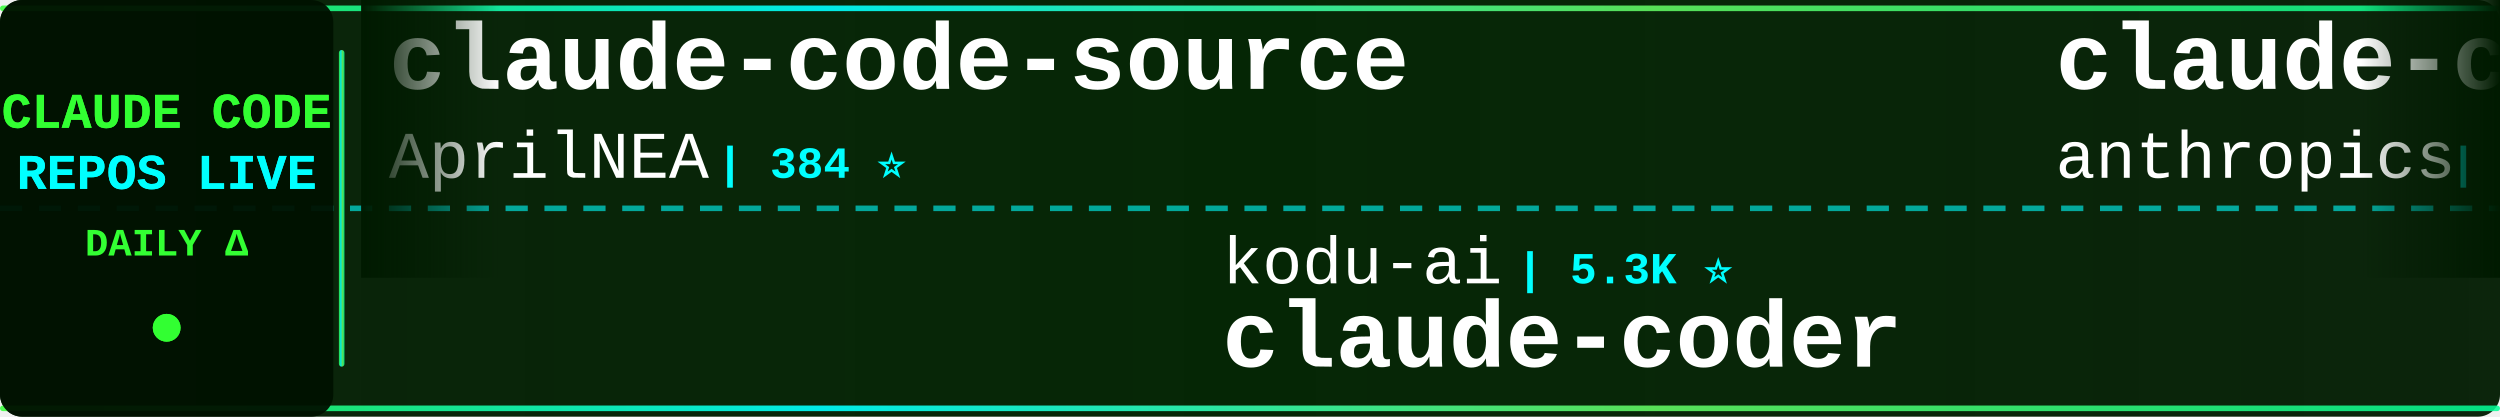
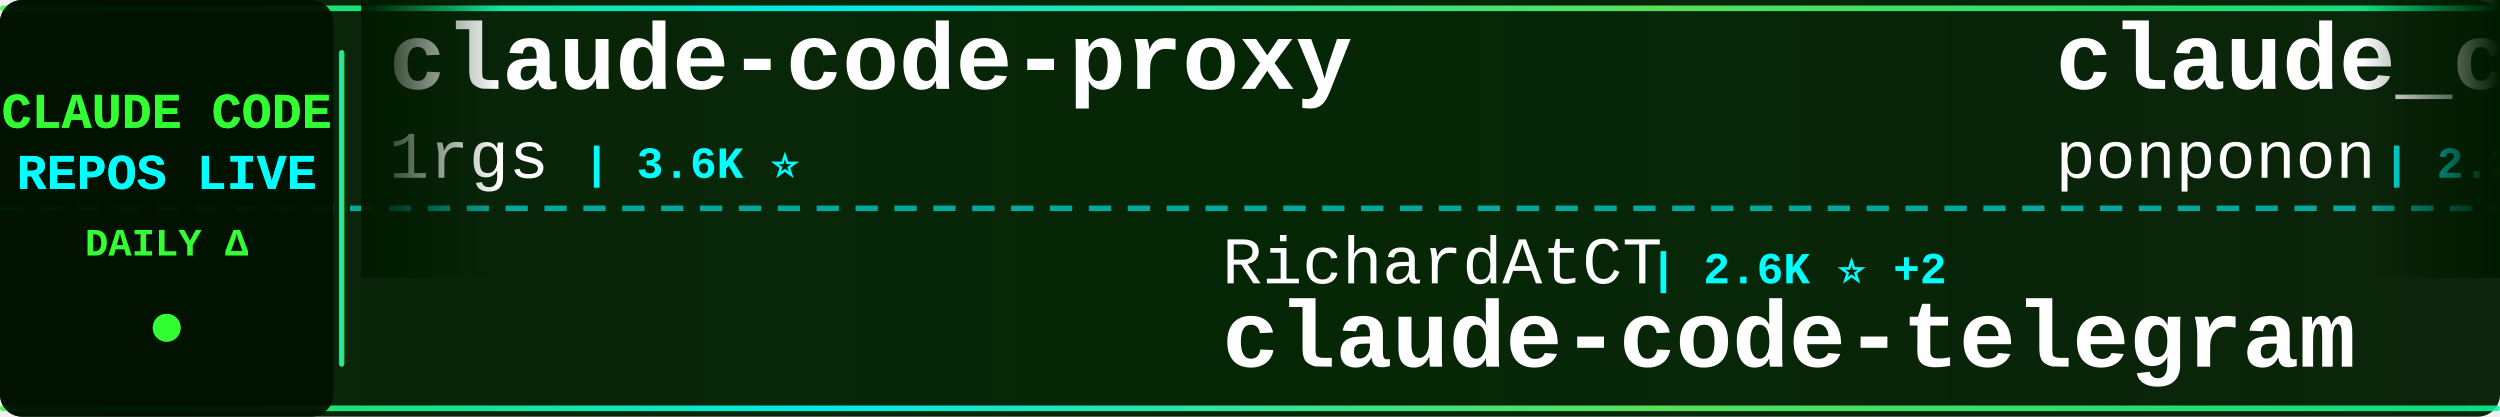
<svg xmlns="http://www.w3.org/2000/svg" width="900" height="150">
  <defs>
    <linearGradient id="tickerBg" x1="0%" y1="0%" x2="100%" y2="0%">
      <stop offset="0%" style="stop-color:#001a00;stop-opacity:0.95" />
      <stop offset="50%" style="stop-color:#002200;stop-opacity:0.98" />
      <stop offset="100%" style="stop-color:#001a00;stop-opacity:0.95" />
    </linearGradient>
    <linearGradient id="borderGrad" x1="0%" y1="0%" x2="100%" y2="0%">
      <stop offset="0%" style="stop-color:#33ff33;stop-opacity:0.85">
        <animate attributeName="stop-opacity" values="0.85;1;0.85" dur="2s" repeatCount="indefinite" />
      </stop>
      <stop offset="33%" style="stop-color:#00ffff;stop-opacity:0.9">
        <animate attributeName="stop-opacity" values="0.9;1;0.9" dur="2.2s" repeatCount="indefinite" />
      </stop>
      <stop offset="66%" style="stop-color:#66ff66;stop-opacity:0.85">
        <animate attributeName="stop-opacity" values="0.85;1;0.85" dur="1.8s" repeatCount="indefinite" />
      </stop>
      <stop offset="100%" style="stop-color:#00ff99;stop-opacity:0.85">
        <animate attributeName="stop-opacity" values="0.85;1;0.85" dur="2s" repeatCount="indefinite" />
      </stop>
    </linearGradient>
    <filter id="textGlow">
      <feGaussianBlur stdDeviation="0.1" result="coloredBlur" />
      <feMerge>
        <feMergeNode in="coloredBlur" />
        <feMergeNode in="SourceGraphic" />
      </feMerge>
    </filter>
    <filter id="metricGlow">
      <feGaussianBlur stdDeviation="0.2" result="coloredBlur" />
      <feMerge>
        <feMergeNode in="coloredBlur" />
        <feMergeNode in="SourceGraphic" />
      </feMerge>
    </filter>
    <linearGradient id="leftFade" x1="0%" y1="0%" x2="100%" y2="0%">
      <stop offset="0%" style="stop-color:#001a00;stop-opacity:1" />
      <stop offset="100%" style="stop-color:#001a00;stop-opacity:0" />
    </linearGradient>
    <linearGradient id="rightFade" x1="0%" y1="0%" x2="100%" y2="0%">
      <stop offset="0%" style="stop-color:#001a00;stop-opacity:0" />
      <stop offset="100%" style="stop-color:#001a00;stop-opacity:1" />
    </linearGradient>
  </defs>
  <rect width="900" height="150" fill="url(#tickerBg)" rx="8" />
  <rect x="0" y="2" width="900" height="2" fill="url(#borderGrad)" rx="1" />
  <rect x="0" y="146" width="900" height="2" fill="url(#borderGrad)" rx="1" />
  <line x1="0" y1="75" x2="900" y2="75" stroke="#00ffff" stroke-width="2" stroke-dasharray="8 6" opacity="0.6" />
  <rect x="0" y="0" width="120" height="150" fill="#001100" opacity="0.95" rx="8" />
  <text x="60" y="46" font-family="'Courier New', monospace" font-size="18" font-weight="bold" fill="#33ff33" text-anchor="middle" filter="url(#textGlow)">
    CLAUDE CODE
  </text>
  <text x="60" y="68" font-family="'Courier New', monospace" font-size="18" font-weight="bold" fill="#00ffff" text-anchor="middle" filter="url(#textGlow)">
    REPOS LIVE
  </text>
  <text x="60" y="92" font-family="'Courier New', monospace" font-size="14" font-weight="bold" fill="#33ff33" text-anchor="middle">
    DAILY Δ
  </text>
  <circle cx="60" cy="118" r="5" fill="#33ff33" filter="url(#metricGlow)">
    <animate attributeName="r" values="4;6;4" dur="1.5s" repeatCount="indefinite" />
    <animate attributeName="opacity" values="0.6;1;0.6" dur="1.5s" repeatCount="indefinite" />
  </circle>
  <rect x="122" y="18" width="2" height="114" fill="url(#borderGrad)" rx="1" />
  <clipPath id="tickerClip">
    <rect x="130" y="0" width="770" height="150" />
  </clipPath>
  <g clip-path="url(#tickerClip)">
    <g id="tickerItems">
      <animateTransform attributeName="transform" attributeType="XML" type="translate" from="0 0" to="-3000 0" dur="54s" repeatCount="indefinite" />
      <g transform="translate(0, 0)">
-         <text x="140" y="32" font-family="'Courier New', monospace" font-size="34" font-weight="bold" fill="#ffffff">claude-code-source</text>
-         <text x="140" y="64" font-family="'Courier New', monospace" font-size="24" font-weight="normal" fill="#ffffff" opacity="1.0">AprilNEA</text>
-         <text x="258" y="64" font-family="'Courier New', monospace" font-size="16" font-weight="bold" fill="#00ffff"> | 384 ⭐</text>
+         <text x="140" y="32" font-family="'Courier New', monospace" font-size="34" font-weight="bold" fill="#ffffff">claude-code-proxy</text>
+         <text x="140" y="64" font-family="'Courier New', monospace" font-size="24" font-weight="normal" fill="#ffffff" opacity="1.0">1rgs</text>
+         <text x="210" y="64" font-family="'Courier New', monospace" font-size="16" font-weight="bold" fill="#00ffff"> | 3.6K ⭐</text>
      </g>
      <g transform="translate(300, 0)">
-         <text x="140" y="102" font-family="'Courier New', monospace" font-size="24" font-weight="normal" fill="#ffffff" opacity="1.0">kodu-ai</text>
-         <text x="246" y="102" font-family="'Courier New', monospace" font-size="16" font-weight="bold" fill="#00ffff"> | 5.3K ⭐</text>
-         <text x="140" y="132" font-family="'Courier New', monospace" font-size="34" font-weight="bold" fill="#ffffff">claude-coder</text>
+         <text x="140" y="102" font-family="'Courier New', monospace" font-size="24" font-weight="normal" fill="#ffffff" opacity="1.0">RichardAtCT</text>
+         <text x="294" y="102" font-family="'Courier New', monospace" font-size="16" font-weight="bold" fill="#00ffff"> | 2.6K ⭐ +2</text>
+         <text x="140" y="132" font-family="'Courier New', monospace" font-size="34" font-weight="bold" fill="#ffffff">claude-code-telegram</text>
      </g>
      <g transform="translate(600, 0)">
-         <text x="140" y="32" font-family="'Courier New', monospace" font-size="34" font-weight="bold" fill="#ffffff">claude-code-action</text>
-         <text x="140" y="64" font-family="'Courier New', monospace" font-size="24" font-weight="normal" fill="#ffffff" opacity="1.0">anthropics</text>
-         <text x="282" y="64" font-family="'Courier New', monospace" font-size="16" font-weight="bold" fill="#00ffff"> | 7.8K ⭐ +10</text>
+         <text x="140" y="32" font-family="'Courier New', monospace" font-size="34" font-weight="bold" fill="#ffffff">claude_code_src</text>
+         <text x="140" y="64" font-family="'Courier New', monospace" font-size="24" font-weight="normal" fill="#ffffff" opacity="1.0">ponponon</text>
+         <text x="258" y="64" font-family="'Courier New', monospace" font-size="16" font-weight="bold" fill="#00ffff"> | 2.3K ⭐</text>
      </g>
      <g transform="translate(900, 0)">
-         <text x="140" y="102" font-family="'Courier New', monospace" font-size="24" font-weight="normal" fill="#ffffff" opacity="1.0">ghuntley</text>
-         <text x="258" y="102" font-family="'Courier New', monospace" font-size="16" font-weight="bold" fill="#00ffff"> | 981 ⭐ +1</text>
-         <text x="140" y="132" font-family="'Courier New', monospace" font-size="34" font-weight="bold" fill="#ffffff">claude-code-source-code-...</text>
+         <text x="140" y="102" font-family="'Courier New', monospace" font-size="24" font-weight="normal" fill="#ffffff" opacity="1.0">affaan-m</text>
+         <text x="258" y="102" font-family="'Courier New', monospace" font-size="16" font-weight="bold" fill="#00ffff"> | 200.4K ⭐ +1.2K</text>
+         <text x="140" y="132" font-family="'Courier New', monospace" font-size="34" font-weight="bold" fill="#ffffff">ECC</text>
      </g>
      <g transform="translate(1200, 0)">
-         <text x="140" y="32" font-family="'Courier New', monospace" font-size="34" font-weight="bold" fill="#ffffff">Open-ClaudeCode</text>
-         <text x="140" y="64" font-family="'Courier New', monospace" font-size="24" font-weight="normal" fill="#ffffff" opacity="1.0">LING71671</text>
-         <text x="270" y="64" font-family="'Courier New', monospace" font-size="16" font-weight="bold" fill="#00ffff"> | 870 ⭐ +1</text>
+         <text x="140" y="32" font-family="'Courier New', monospace" font-size="34" font-weight="bold" fill="#ffffff">claude-code-spec-workflo...</text>
+         <text x="140" y="64" font-family="'Courier New', monospace" font-size="24" font-weight="normal" fill="#ffffff" opacity="1.0">Pimzino</text>
+         <text x="246" y="64" font-family="'Courier New', monospace" font-size="16" font-weight="bold" fill="#00ffff"> | 3.8K ⭐ +1</text>
      </g>
      <g transform="translate(1500, 0)">
-         <text x="140" y="102" font-family="'Courier New', monospace" font-size="24" font-weight="normal" fill="#ffffff" opacity="1.0">SeemSeam</text>
-         <text x="258" y="102" font-family="'Courier New', monospace" font-size="16" font-weight="bold" fill="#00ffff"> | 2.8K ⭐ +14</text>
-         <text x="140" y="132" font-family="'Courier New', monospace" font-size="34" font-weight="bold" fill="#ffffff">claude_codex_bridge</text>
+         <text x="140" y="102" font-family="'Courier New', monospace" font-size="24" font-weight="normal" fill="#ffffff" opacity="1.0">Yuyz0112</text>
+         <text x="258" y="102" font-family="'Courier New', monospace" font-size="16" font-weight="bold" fill="#00ffff"> | 2.4K ⭐</text>
+         <text x="140" y="132" font-family="'Courier New', monospace" font-size="34" font-weight="bold" fill="#ffffff">claude-code-reverse</text>
      </g>
      <g transform="translate(1800, 0)">
-         <text x="140" y="32" font-family="'Courier New', monospace" font-size="34" font-weight="bold" fill="#ffffff">claude-code-system-promp...</text>
-         <text x="140" y="64" font-family="'Courier New', monospace" font-size="24" font-weight="normal" fill="#ffffff" opacity="1.0">Piebald-AI</text>
-         <text x="282" y="64" font-family="'Courier New', monospace" font-size="16" font-weight="bold" fill="#00ffff"> | 10.7K ⭐ +29</text>
+         <text x="140" y="32" font-family="'Courier New', monospace" font-size="34" font-weight="bold" fill="#ffffff">andrej-karpathy-skills</text>
+         <text x="140" y="64" font-family="'Courier New', monospace" font-size="24" font-weight="normal" fill="#ffffff" opacity="1.0">multica-ai</text>
+         <text x="282" y="64" font-family="'Courier New', monospace" font-size="16" font-weight="bold" fill="#00ffff"> | 163.3K ⭐ +876</text>
      </g>
      <g transform="translate(2100, 0)">
-         <text x="140" y="102" font-family="'Courier New', monospace" font-size="24" font-weight="normal" fill="#ffffff" opacity="1.0">lst97</text>
-         <text x="222" y="102" font-family="'Courier New', monospace" font-size="16" font-weight="bold" fill="#00ffff"> | 1.6K ⭐ +1</text>
-         <text x="140" y="132" font-family="'Courier New', monospace" font-size="34" font-weight="bold" fill="#ffffff">claude-code-sub-agents</text>
+         <text x="140" y="102" font-family="'Courier New', monospace" font-size="24" font-weight="normal" fill="#ffffff" opacity="1.0">catlog22</text>
+         <text x="258" y="102" font-family="'Courier New', monospace" font-size="16" font-weight="bold" fill="#00ffff"> | 2.1K ⭐ +2</text>
+         <text x="140" y="132" font-family="'Courier New', monospace" font-size="34" font-weight="bold" fill="#ffffff">Claude-Code-Workflow</text>
      </g>
      <g transform="translate(2400, 0)">
-         <text x="140" y="32" font-family="'Courier New', monospace" font-size="34" font-weight="bold" fill="#ffffff">Claude-Code</text>
-         <text x="140" y="64" font-family="'Courier New', monospace" font-size="24" font-weight="normal" fill="#ffffff" opacity="1.0">pengchengneo</text>
-         <text x="306" y="64" font-family="'Courier New', monospace" font-size="16" font-weight="bold" fill="#00ffff"> | 1.4K ⭐ +4</text>
+         <text x="140" y="32" font-family="'Courier New', monospace" font-size="34" font-weight="bold" fill="#ffffff">claude-code-ultimate-gui...</text>
+         <text x="140" y="64" font-family="'Courier New', monospace" font-size="24" font-weight="normal" fill="#ffffff" opacity="1.0">FlorianBruniaux</text>
+         <text x="342" y="64" font-family="'Courier New', monospace" font-size="16" font-weight="bold" fill="#00ffff"> | 4.6K ⭐ +19</text>
      </g>
      <g transform="translate(2700, 0)">
-         <text x="140" y="102" font-family="'Courier New', monospace" font-size="24" font-weight="normal" fill="#ffffff" opacity="1.0">fuergaosi233</text>
-         <text x="306" y="102" font-family="'Courier New', monospace" font-size="16" font-weight="bold" fill="#00ffff"> | 2.6K ⭐ +3</text>
-         <text x="140" y="132" font-family="'Courier New', monospace" font-size="34" font-weight="bold" fill="#ffffff">claude-code-proxy</text>
+         <text x="140" y="102" font-family="'Courier New', monospace" font-size="24" font-weight="normal" fill="#ffffff" opacity="1.0">ykdojo</text>
+         <text x="234" y="102" font-family="'Courier New', monospace" font-size="16" font-weight="bold" fill="#00ffff"> | 8.6K ⭐ +16</text>
+         <text x="140" y="132" font-family="'Courier New', monospace" font-size="34" font-weight="bold" fill="#ffffff">claude-code-tips</text>
      </g>
      <g transform="translate(3000, 0)">
-         <text x="140" y="32" font-family="'Courier New', monospace" font-size="34" font-weight="bold" fill="#ffffff">claude-code-source</text>
-         <text x="140" y="64" font-family="'Courier New', monospace" font-size="24" font-weight="normal" fill="#ffffff" opacity="1.0">AprilNEA</text>
-         <text x="258" y="64" font-family="'Courier New', monospace" font-size="16" font-weight="bold" fill="#00ffff"> | 384 ⭐</text>
+         <text x="140" y="32" font-family="'Courier New', monospace" font-size="34" font-weight="bold" fill="#ffffff">claude-code-proxy</text>
+         <text x="140" y="64" font-family="'Courier New', monospace" font-size="24" font-weight="normal" fill="#ffffff" opacity="1.0">1rgs</text>
+         <text x="210" y="64" font-family="'Courier New', monospace" font-size="16" font-weight="bold" fill="#00ffff"> | 3.6K ⭐</text>
      </g>
      <g transform="translate(3300, 0)">
-         <text x="140" y="102" font-family="'Courier New', monospace" font-size="24" font-weight="normal" fill="#ffffff" opacity="1.0">kodu-ai</text>
-         <text x="246" y="102" font-family="'Courier New', monospace" font-size="16" font-weight="bold" fill="#00ffff"> | 5.3K ⭐</text>
-         <text x="140" y="132" font-family="'Courier New', monospace" font-size="34" font-weight="bold" fill="#ffffff">claude-coder</text>
+         <text x="140" y="102" font-family="'Courier New', monospace" font-size="24" font-weight="normal" fill="#ffffff" opacity="1.0">RichardAtCT</text>
+         <text x="294" y="102" font-family="'Courier New', monospace" font-size="16" font-weight="bold" fill="#00ffff"> | 2.6K ⭐ +2</text>
+         <text x="140" y="132" font-family="'Courier New', monospace" font-size="34" font-weight="bold" fill="#ffffff">claude-code-telegram</text>
      </g>
      <g transform="translate(3600, 0)">
-         <text x="140" y="32" font-family="'Courier New', monospace" font-size="34" font-weight="bold" fill="#ffffff">claude-code-action</text>
-         <text x="140" y="64" font-family="'Courier New', monospace" font-size="24" font-weight="normal" fill="#ffffff" opacity="1.0">anthropics</text>
-         <text x="282" y="64" font-family="'Courier New', monospace" font-size="16" font-weight="bold" fill="#00ffff"> | 7.8K ⭐ +10</text>
+         <text x="140" y="32" font-family="'Courier New', monospace" font-size="34" font-weight="bold" fill="#ffffff">claude_code_src</text>
+         <text x="140" y="64" font-family="'Courier New', monospace" font-size="24" font-weight="normal" fill="#ffffff" opacity="1.0">ponponon</text>
+         <text x="258" y="64" font-family="'Courier New', monospace" font-size="16" font-weight="bold" fill="#00ffff"> | 2.3K ⭐</text>
      </g>
      <g transform="translate(3900, 0)">
-         <text x="140" y="102" font-family="'Courier New', monospace" font-size="24" font-weight="normal" fill="#ffffff" opacity="1.0">ghuntley</text>
-         <text x="258" y="102" font-family="'Courier New', monospace" font-size="16" font-weight="bold" fill="#00ffff"> | 981 ⭐ +1</text>
-         <text x="140" y="132" font-family="'Courier New', monospace" font-size="34" font-weight="bold" fill="#ffffff">claude-code-source-code-...</text>
+         <text x="140" y="102" font-family="'Courier New', monospace" font-size="24" font-weight="normal" fill="#ffffff" opacity="1.0">affaan-m</text>
+         <text x="258" y="102" font-family="'Courier New', monospace" font-size="16" font-weight="bold" fill="#00ffff"> | 200.4K ⭐ +1.2K</text>
+         <text x="140" y="132" font-family="'Courier New', monospace" font-size="34" font-weight="bold" fill="#ffffff">ECC</text>
      </g>
    </g>
  </g>
  <rect x="130" y="0" width="50" height="100" fill="url(#leftFade)" />
  <rect x="850" y="0" width="50" height="100" fill="url(#rightFade)" />
</svg>
